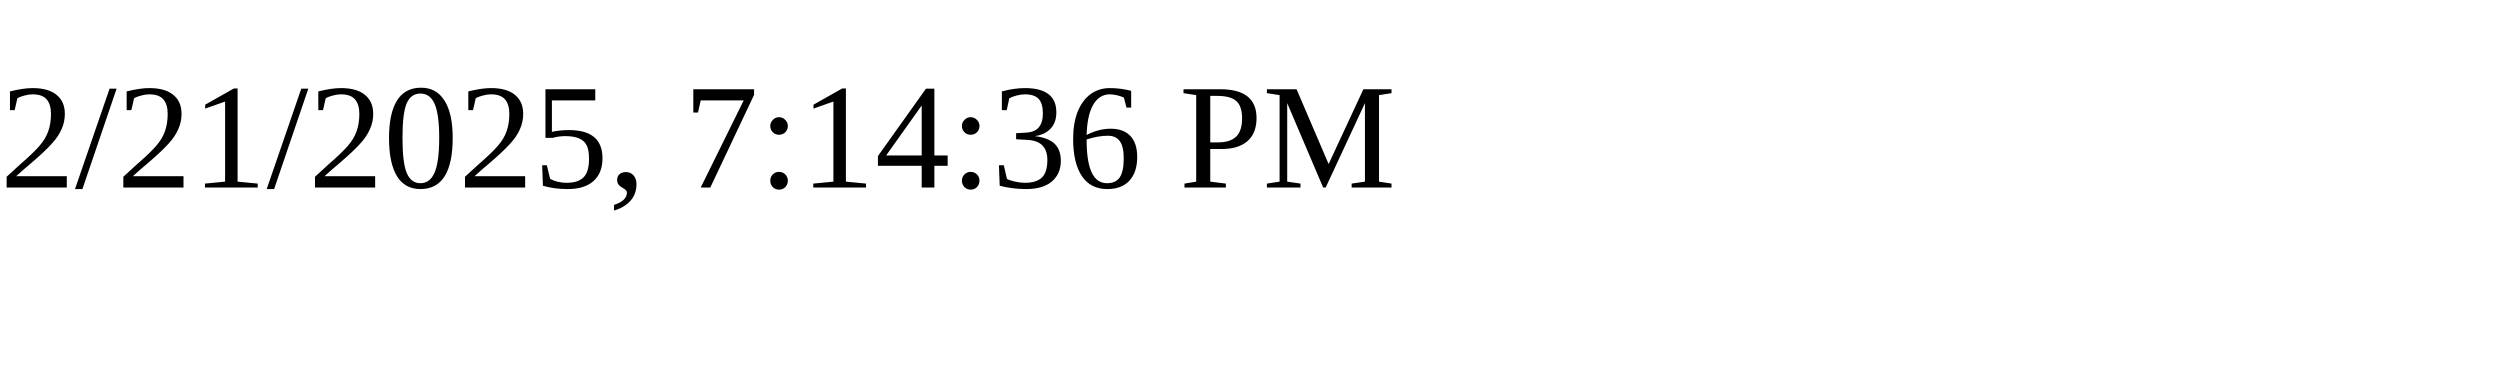
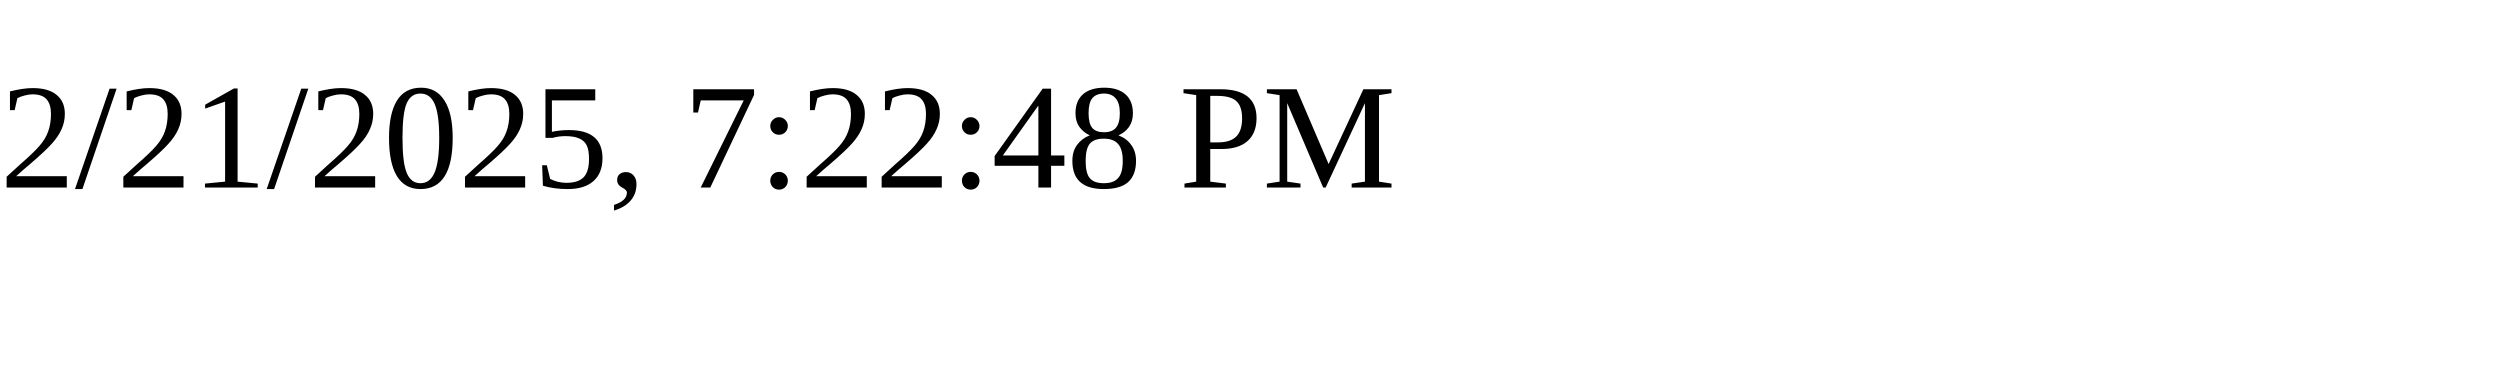
<svg xmlns="http://www.w3.org/2000/svg" height="30" width="200">
-   <text x="0" y="15">2/21/2025, 7:14:36 PM</text>
+   <text x="0" y="15">2/21/2025, 7:22:48 PM</text>
</svg>
